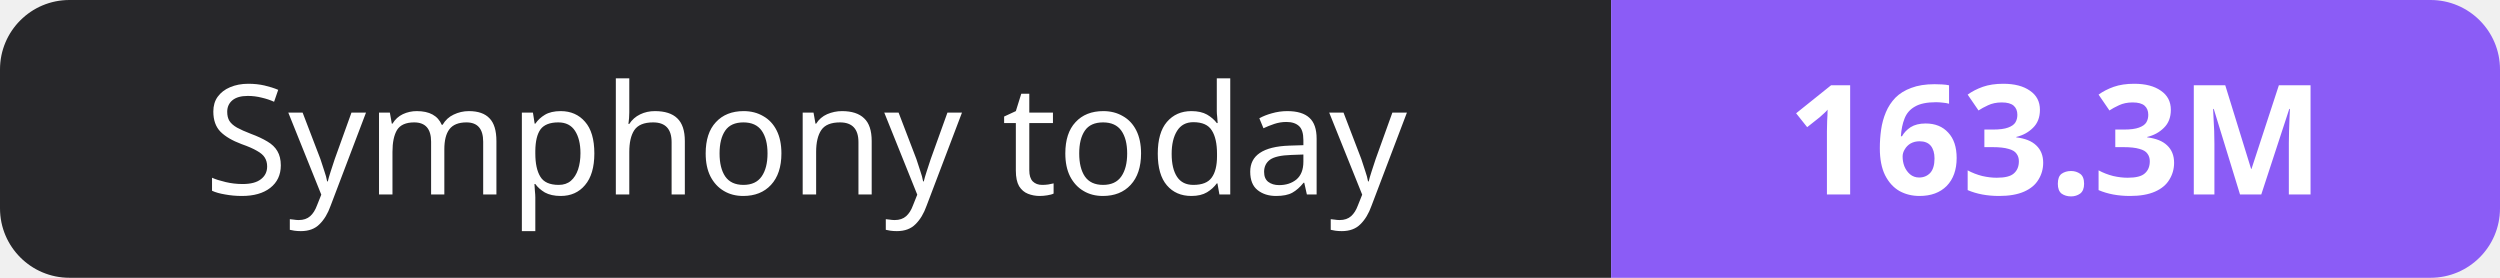
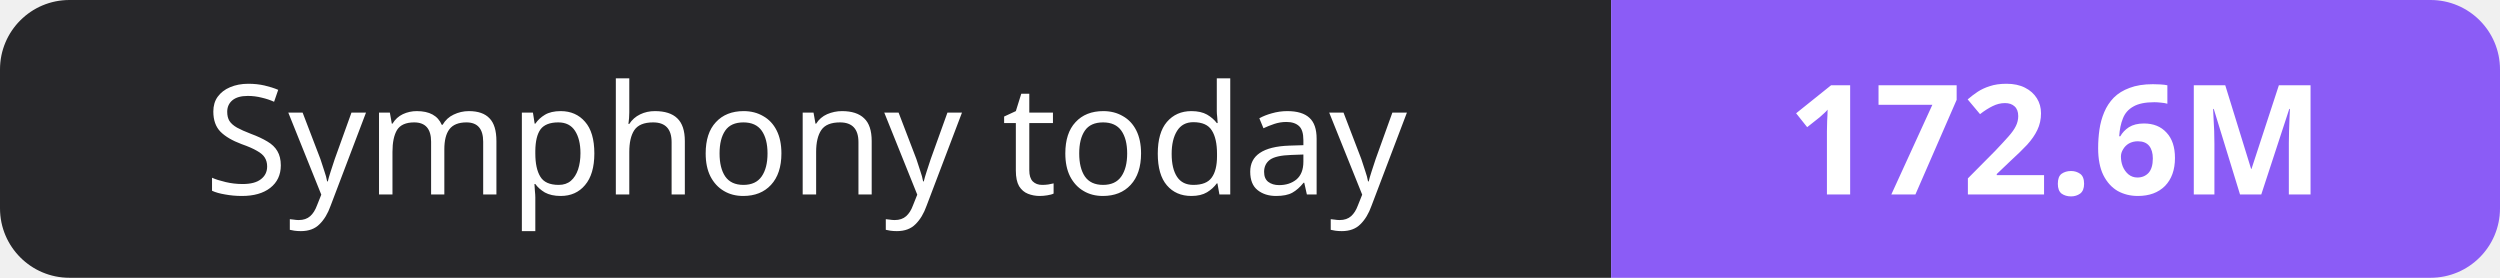
- <svg xmlns="http://www.w3.org/2000/svg" width="180" height="20" role="img" aria-label="Symphony today: 163.3M">
+ <svg xmlns="http://www.w3.org/2000/svg" width="180" height="20" role="img" aria-label="Symphony today: 172.6M">
  <clipPath id="r">
    <rect width="180" height="20" rx="5" fill="#fff" />
  </clipPath>
  <g clip-path="url(#r)">
    <rect width="116" height="20" fill="#27272a" />
    <rect x="116" width="64" height="20" fill="#8b5cf6" />
  </g>
  <g fill="#fff" text-anchor="middle" font-family="Verdana,Geneva,sans-serif" font-size="11">
    <text x="58.0" y="14">Symphony today</text>
-     <text x="148.0" y="14" font-weight="700">163.3M</text>
+     <text x="148.0" y="14" font-weight="700">172.6M</text>
  </g>
</svg>
